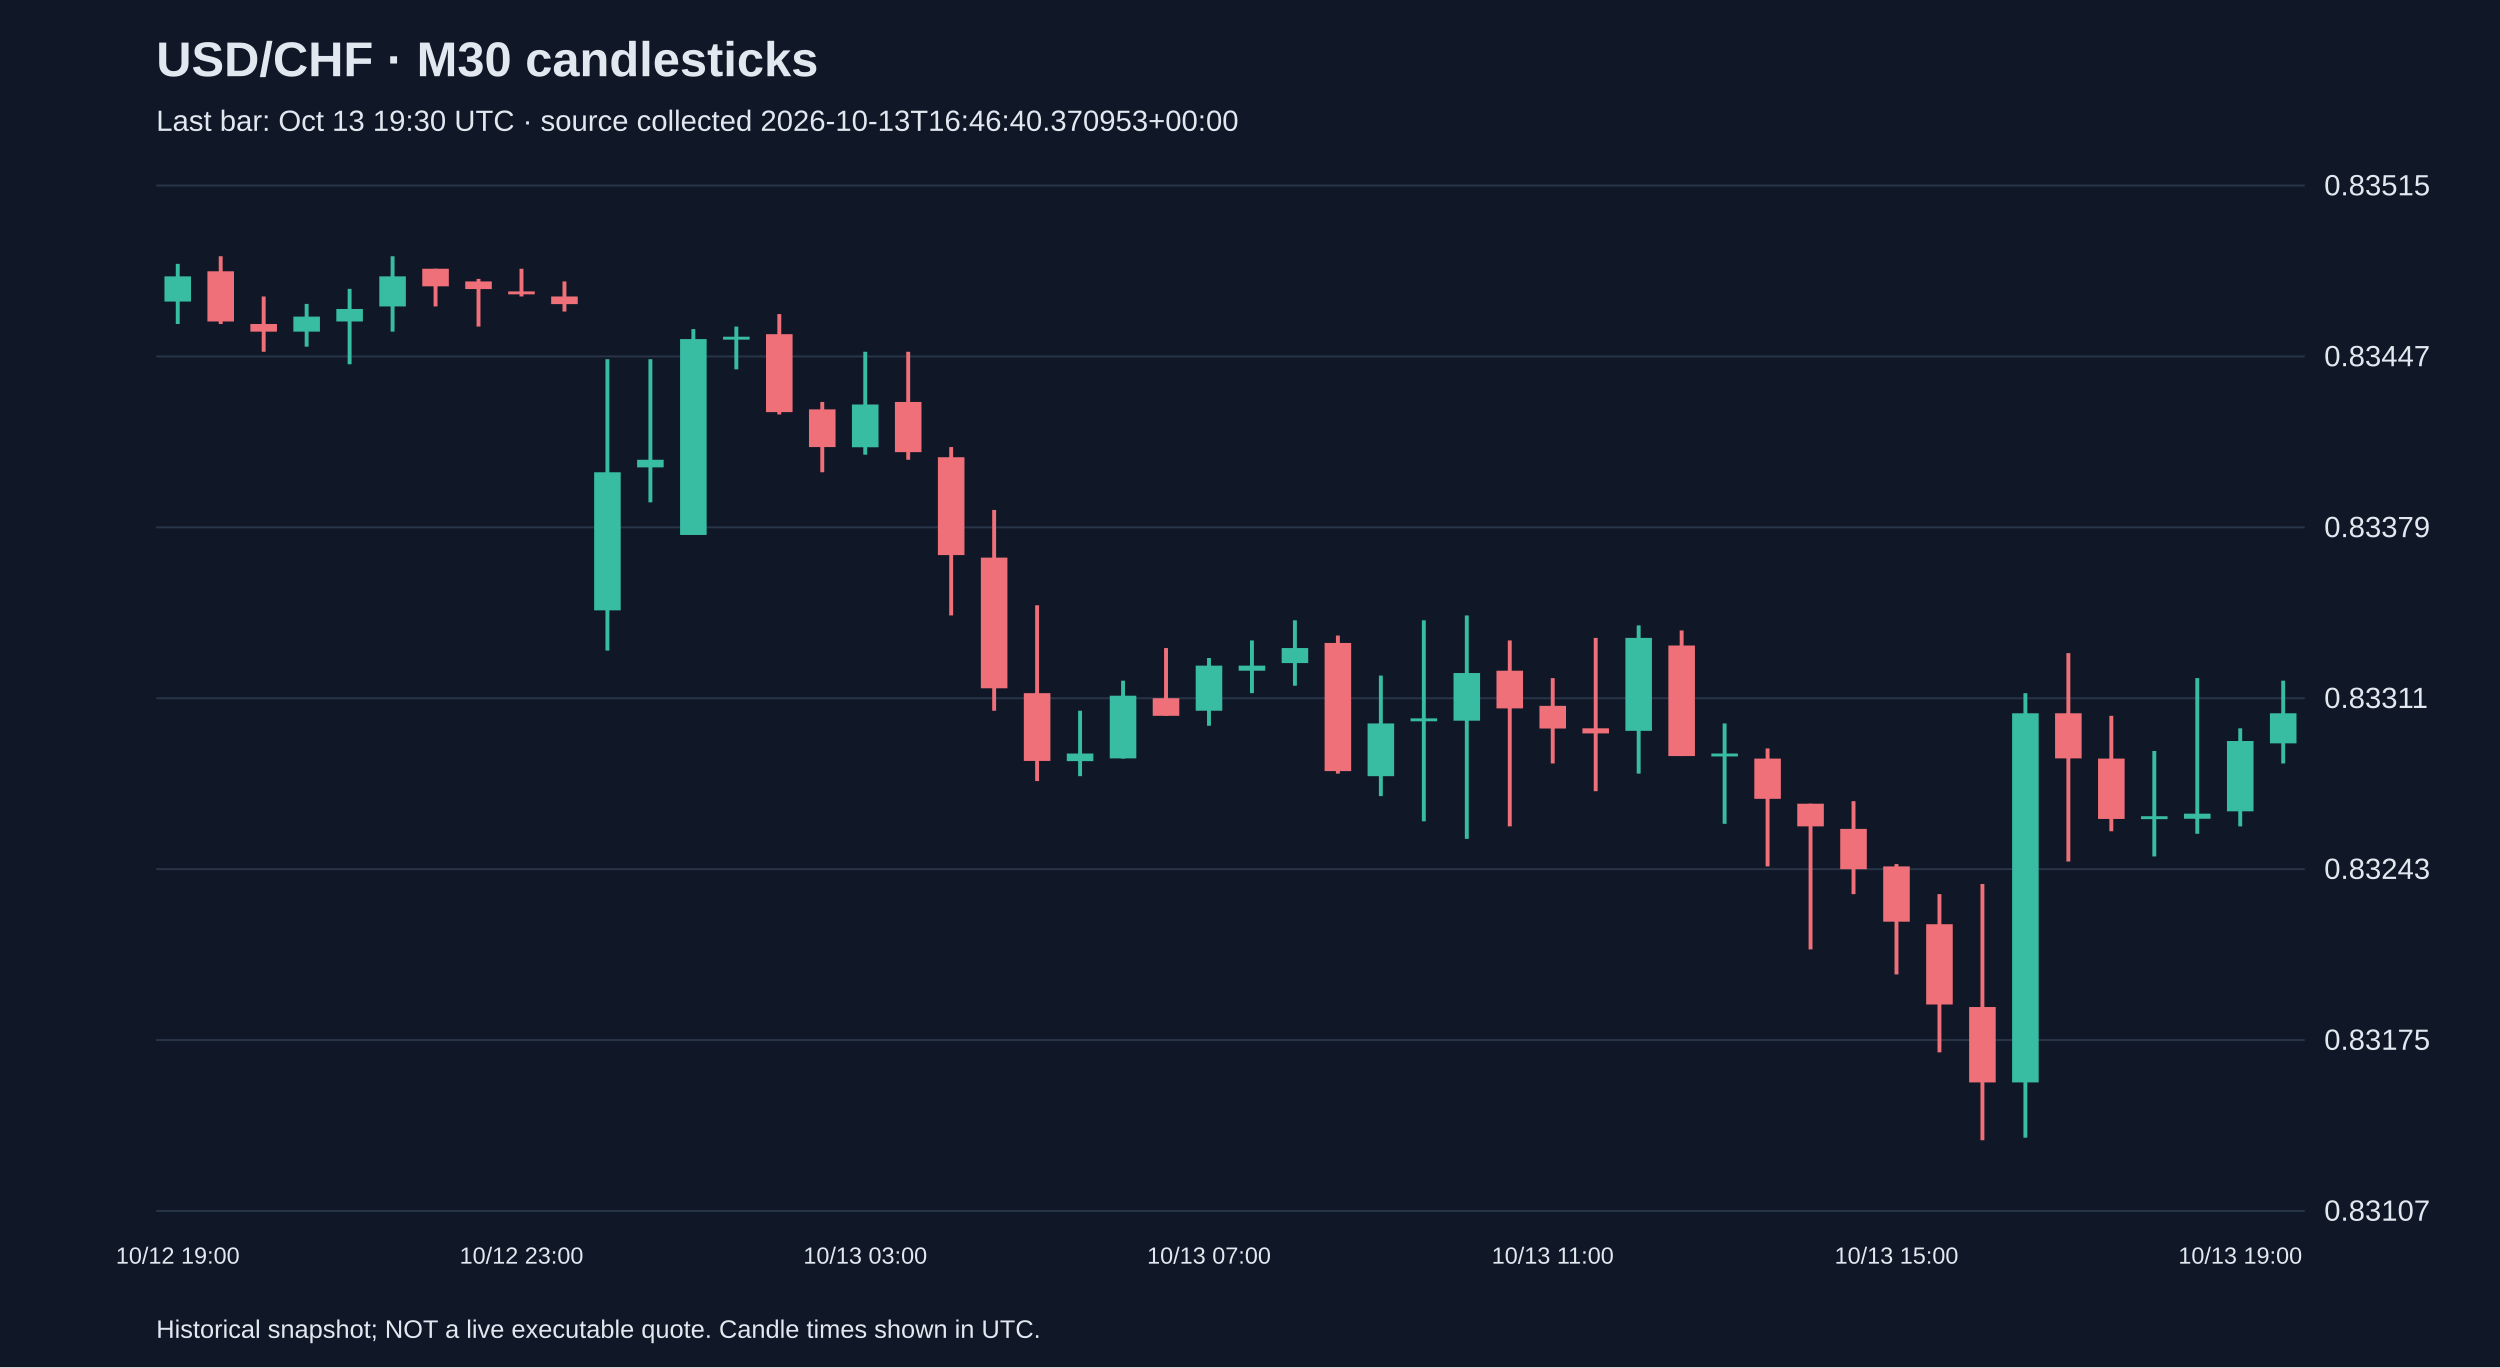
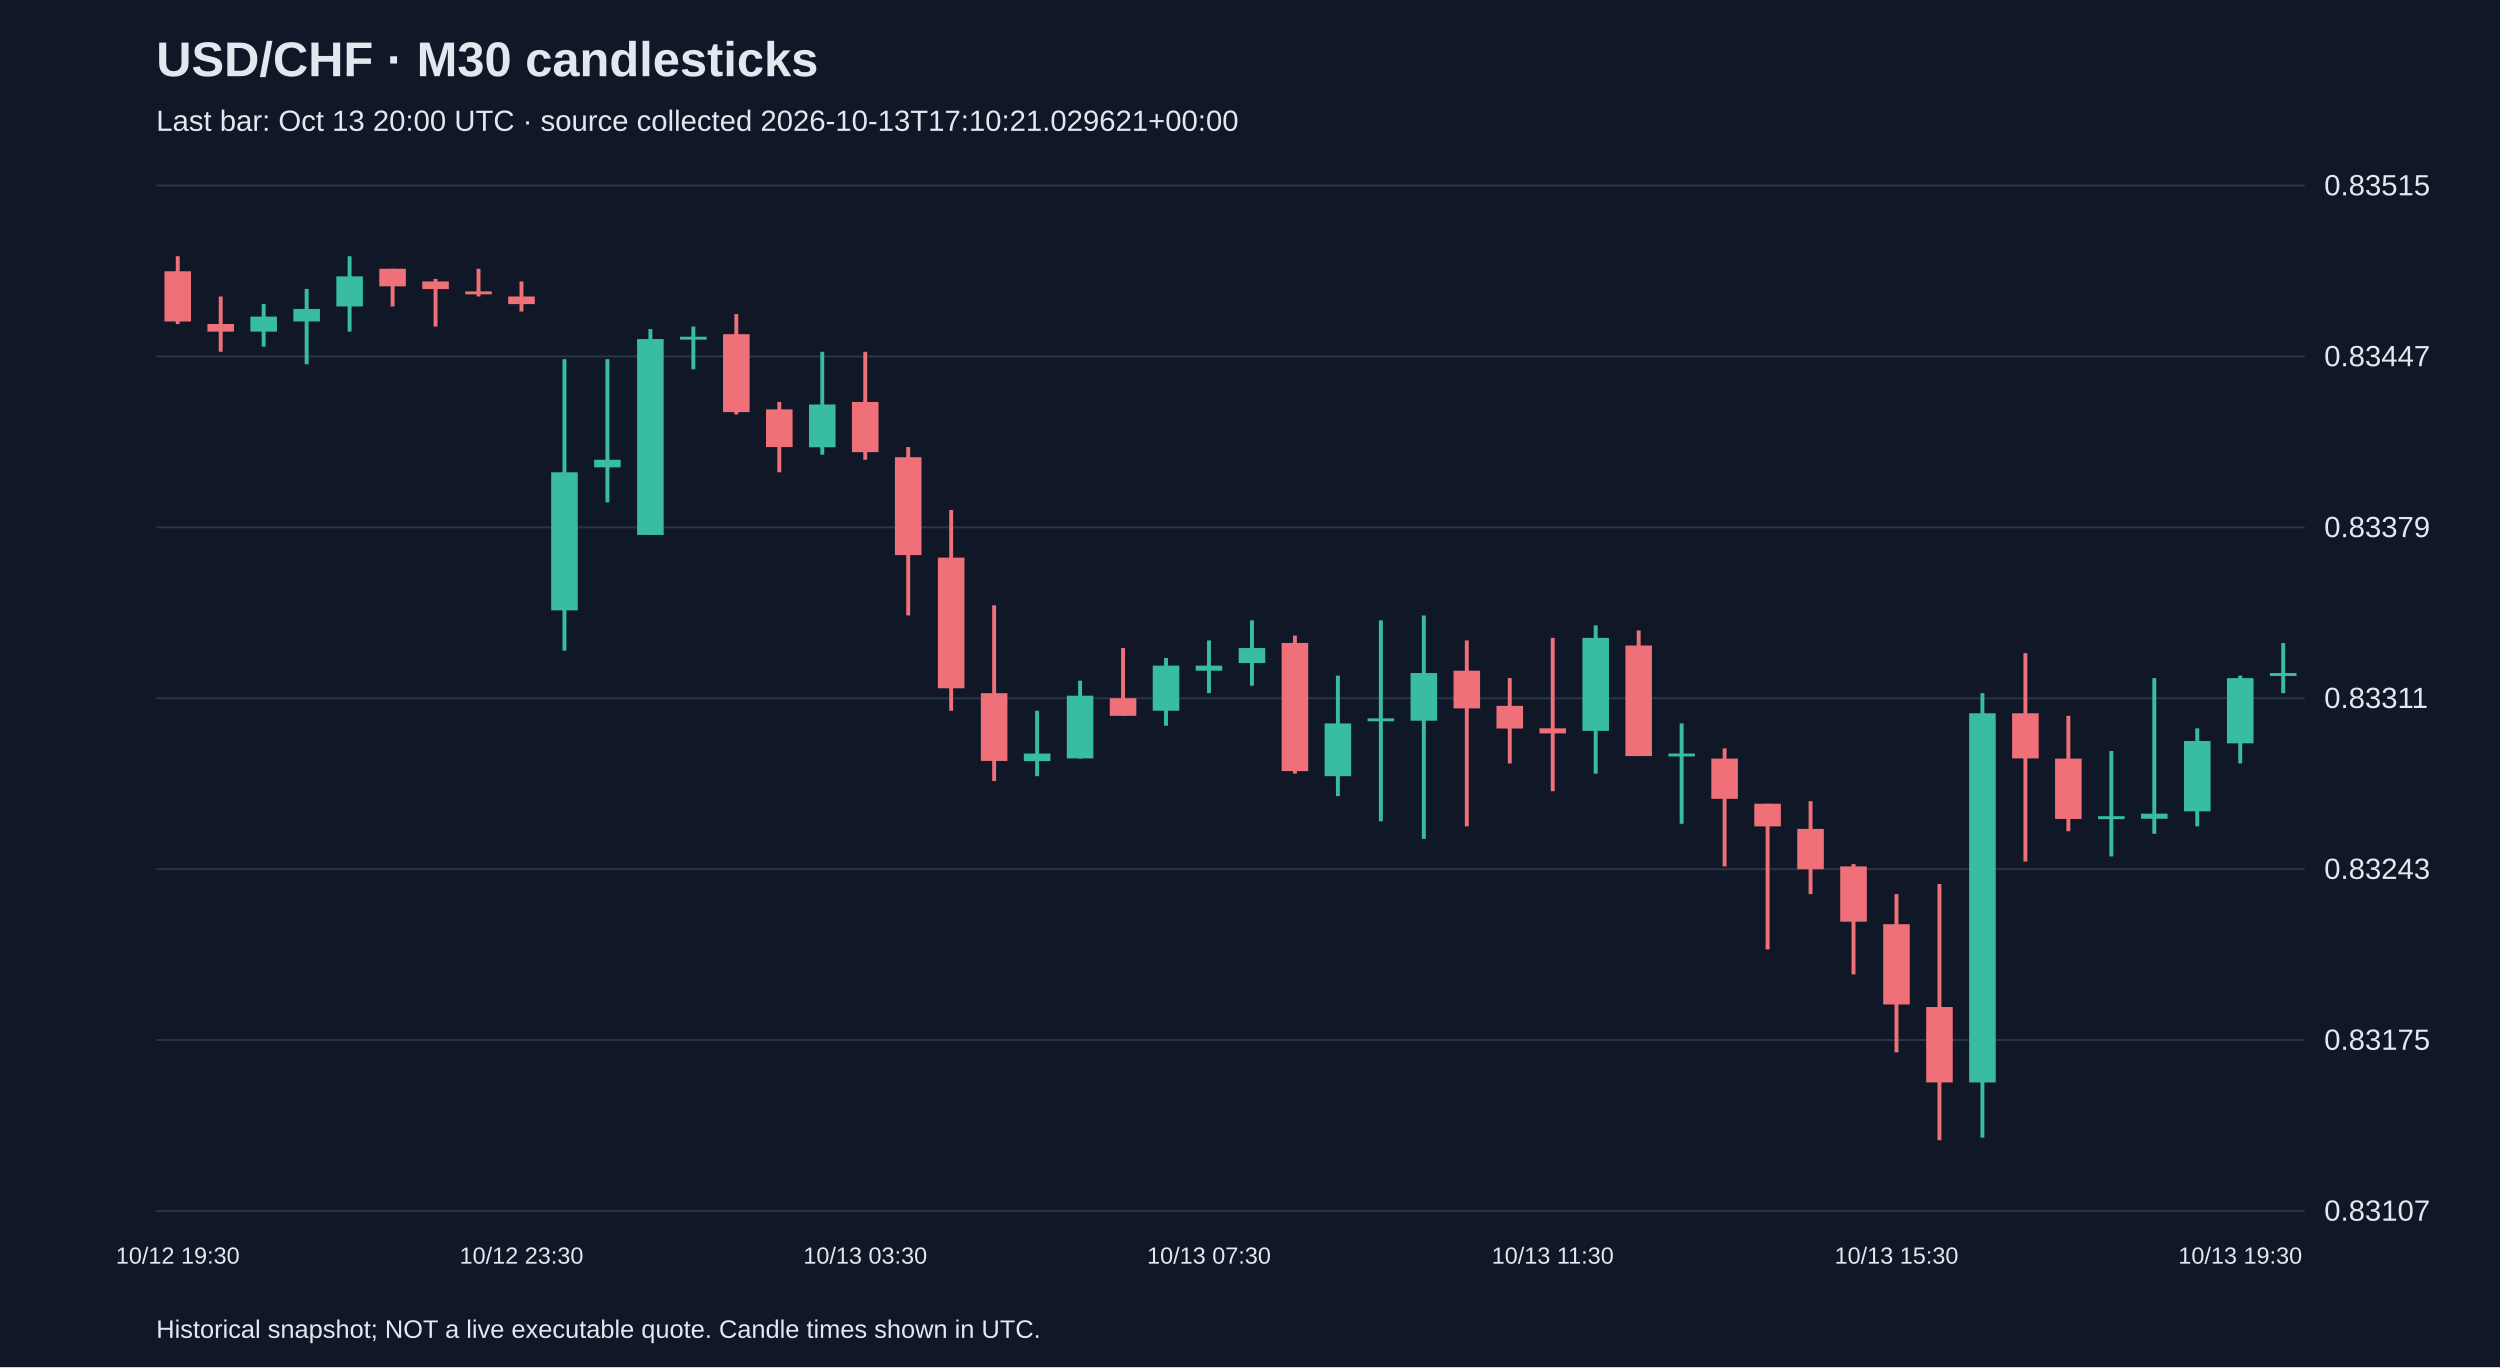
<svg xmlns="http://www.w3.org/2000/svg" viewBox="0 0 1280 700">
  <rect width="100%" height="100%" fill="#101827" />
  <style>text{font-family:Arial,sans-serif;fill:#e2e8f0}</style>
  <text x="80" y="39" font-size="25" font-weight="bold">USD/CHF · M30 candlesticks</text>
-   <text x="80" y="67" font-size="15" fill="#a6b1c5">Last bar: Oct 13 19:30 UTC · source collected 2026-10-13T16:46:40.370953+00:00</text>
+   <text x="80" y="67" font-size="15" fill="#a6b1c5">Last bar: Oct 13 20:00 UTC · source collected 2026-10-13T17:10:21.029621+00:00</text>
  <line x1="80" y1="620.0" x2="1180" y2="620.0" stroke="#283548" />
  <text x="1190" y="625.0" font-size="15">0.83107</text>
  <line x1="80" y1="532.5" x2="1180" y2="532.5" stroke="#283548" />
  <text x="1190" y="537.5" font-size="15">0.83175</text>
  <line x1="80" y1="445.0" x2="1180" y2="445.0" stroke="#283548" />
  <text x="1190" y="450.0" font-size="15">0.83243</text>
  <line x1="80" y1="357.5" x2="1180" y2="357.5" stroke="#283548" />
  <text x="1190" y="362.5" font-size="15">0.83311</text>
  <line x1="80" y1="270.0" x2="1180" y2="270.0" stroke="#283548" />
  <text x="1190" y="275.0" font-size="15">0.83379</text>
  <line x1="80" y1="182.5" x2="1180" y2="182.5" stroke="#283548" />
  <text x="1190" y="187.5" font-size="15">0.83447</text>
  <line x1="80" y1="95.0" x2="1180" y2="95.0" stroke="#283548" />
  <text x="1190" y="100.0" font-size="15">0.83515</text>
-   <line x1="91.0" y1="135.1" x2="91.0" y2="165.9" stroke="#38bca2" stroke-width="2" />
-   <rect x="84.2" y="141.5" width="13.6" height="12.9" fill="#38bca2" />
-   <text x="91.0" y="647" text-anchor="middle" font-size="12">10/12 19:00</text>
-   <line x1="113.0" y1="131.2" x2="113.0" y2="165.9" stroke="#f07079" stroke-width="2" />
-   <rect x="106.2" y="138.9" width="13.6" height="25.7" fill="#f07079" />
-   <line x1="135.0" y1="151.8" x2="135.0" y2="180.1" stroke="#f07079" stroke-width="2" />
-   <rect x="128.2" y="165.9" width="13.6" height="3.9" fill="#f07079" />
-   <line x1="157.0" y1="155.6" x2="157.0" y2="177.5" stroke="#38bca2" stroke-width="2" />
-   <rect x="150.2" y="162.1" width="13.6" height="7.7" fill="#38bca2" />
-   <line x1="179.0" y1="147.9" x2="179.0" y2="186.5" stroke="#38bca2" stroke-width="2" />
-   <rect x="172.2" y="158.2" width="13.6" height="6.4" fill="#38bca2" />
-   <line x1="201.0" y1="131.2" x2="201.0" y2="169.8" stroke="#38bca2" stroke-width="2" />
-   <rect x="194.2" y="141.5" width="13.6" height="15.4" fill="#38bca2" />
-   <line x1="223.0" y1="137.6" x2="223.0" y2="156.9" stroke="#f07079" stroke-width="2" />
-   <rect x="216.2" y="137.6" width="13.6" height="9.0" fill="#f07079" />
-   <line x1="245.0" y1="142.8" x2="245.0" y2="167.2" stroke="#f07079" stroke-width="2" />
-   <rect x="238.2" y="144.1" width="13.6" height="3.9" fill="#f07079" />
-   <line x1="267.0" y1="137.6" x2="267.0" y2="151.8" stroke="#f07079" stroke-width="2" />
-   <rect x="260.2" y="149.2" width="13.6" height="1.5" fill="#f07079" />
-   <text x="267.0" y="647" text-anchor="middle" font-size="12">10/12 23:00</text>
-   <line x1="289.0" y1="144.1" x2="289.0" y2="159.5" stroke="#f07079" stroke-width="2" />
-   <rect x="282.2" y="151.8" width="13.6" height="3.9" fill="#f07079" />
-   <line x1="311.0" y1="183.9" x2="311.0" y2="333.1" stroke="#38bca2" stroke-width="2" />
-   <rect x="304.2" y="241.8" width="13.6" height="70.7" fill="#38bca2" />
-   <line x1="333.0" y1="183.9" x2="333.0" y2="257.2" stroke="#38bca2" stroke-width="2" />
-   <rect x="326.2" y="235.4" width="13.6" height="3.9" fill="#38bca2" />
-   <line x1="355.0" y1="168.5" x2="355.0" y2="273.9" stroke="#38bca2" stroke-width="2" />
-   <rect x="348.2" y="173.6" width="13.6" height="100.3" fill="#38bca2" />
-   <line x1="377.0" y1="167.2" x2="377.0" y2="189.1" stroke="#38bca2" stroke-width="2" />
-   <rect x="370.2" y="172.4" width="13.6" height="1.5" fill="#38bca2" />
-   <line x1="399.0" y1="160.8" x2="399.0" y2="212.2" stroke="#f07079" stroke-width="2" />
-   <rect x="392.2" y="171.1" width="13.6" height="39.9" fill="#f07079" />
-   <line x1="421.0" y1="205.8" x2="421.0" y2="241.8" stroke="#f07079" stroke-width="2" />
-   <rect x="414.2" y="209.6" width="13.6" height="19.3" fill="#f07079" />
-   <line x1="443.0" y1="180.1" x2="443.0" y2="232.8" stroke="#38bca2" stroke-width="2" />
-   <rect x="436.2" y="207.1" width="13.6" height="21.9" fill="#38bca2" />
-   <text x="443.0" y="647" text-anchor="middle" font-size="12">10/13 03:00</text>
-   <line x1="465.0" y1="180.1" x2="465.0" y2="235.4" stroke="#f07079" stroke-width="2" />
-   <rect x="458.2" y="205.8" width="13.6" height="25.7" fill="#f07079" />
-   <line x1="487.0" y1="228.9" x2="487.0" y2="315.1" stroke="#f07079" stroke-width="2" />
-   <rect x="480.2" y="234.1" width="13.6" height="50.1" fill="#f07079" />
-   <line x1="509.0" y1="261.1" x2="509.0" y2="363.9" stroke="#f07079" stroke-width="2" />
-   <rect x="502.2" y="285.5" width="13.6" height="66.9" fill="#f07079" />
-   <line x1="531.0" y1="309.9" x2="531.0" y2="399.9" stroke="#f07079" stroke-width="2" />
-   <rect x="524.2" y="354.9" width="13.6" height="34.7" fill="#f07079" />
-   <line x1="553.0" y1="363.9" x2="553.0" y2="397.4" stroke="#38bca2" stroke-width="2" />
-   <rect x="546.2" y="385.8" width="13.6" height="3.9" fill="#38bca2" />
-   <line x1="575.0" y1="348.5" x2="575.0" y2="388.4" stroke="#38bca2" stroke-width="2" />
-   <rect x="568.2" y="356.2" width="13.6" height="32.1" fill="#38bca2" />
-   <line x1="597.0" y1="331.8" x2="597.0" y2="366.5" stroke="#f07079" stroke-width="2" />
-   <rect x="590.2" y="357.5" width="13.6" height="9.0" fill="#f07079" />
-   <line x1="619.0" y1="336.9" x2="619.0" y2="371.6" stroke="#38bca2" stroke-width="2" />
-   <rect x="612.2" y="340.8" width="13.6" height="23.1" fill="#38bca2" />
-   <text x="619.0" y="647" text-anchor="middle" font-size="12">10/13 07:00</text>
-   <line x1="641.0" y1="327.9" x2="641.0" y2="354.9" stroke="#38bca2" stroke-width="2" />
-   <rect x="634.2" y="340.8" width="13.6" height="2.6" fill="#38bca2" />
-   <line x1="663.0" y1="317.6" x2="663.0" y2="351.1" stroke="#38bca2" stroke-width="2" />
-   <rect x="656.2" y="331.8" width="13.6" height="7.7" fill="#38bca2" />
-   <line x1="685.0" y1="325.4" x2="685.0" y2="396.1" stroke="#f07079" stroke-width="2" />
-   <rect x="678.2" y="329.2" width="13.6" height="65.6" fill="#f07079" />
-   <line x1="707.0" y1="345.9" x2="707.0" y2="407.6" stroke="#38bca2" stroke-width="2" />
-   <rect x="700.2" y="370.4" width="13.6" height="27.0" fill="#38bca2" />
-   <line x1="729.0" y1="317.6" x2="729.0" y2="420.5" stroke="#38bca2" stroke-width="2" />
-   <rect x="722.2" y="367.8" width="13.6" height="1.5" fill="#38bca2" />
-   <line x1="751.0" y1="315.1" x2="751.0" y2="429.5" stroke="#38bca2" stroke-width="2" />
-   <rect x="744.2" y="344.6" width="13.6" height="24.4" fill="#38bca2" />
-   <line x1="773.0" y1="327.9" x2="773.0" y2="423.1" stroke="#f07079" stroke-width="2" />
-   <rect x="766.2" y="343.4" width="13.6" height="19.3" fill="#f07079" />
-   <line x1="795.0" y1="347.2" x2="795.0" y2="390.9" stroke="#f07079" stroke-width="2" />
-   <rect x="788.2" y="361.4" width="13.6" height="11.6" fill="#f07079" />
-   <text x="795.0" y="647" text-anchor="middle" font-size="12">10/13 11:00</text>
-   <line x1="817.0" y1="326.6" x2="817.0" y2="405.1" stroke="#f07079" stroke-width="2" />
-   <rect x="810.2" y="372.9" width="13.6" height="2.6" fill="#f07079" />
-   <line x1="839.0" y1="320.2" x2="839.0" y2="396.1" stroke="#38bca2" stroke-width="2" />
-   <rect x="832.2" y="326.6" width="13.6" height="47.6" fill="#38bca2" />
-   <line x1="861.0" y1="322.8" x2="861.0" y2="387.1" stroke="#f07079" stroke-width="2" />
-   <rect x="854.2" y="330.5" width="13.6" height="56.6" fill="#f07079" />
-   <line x1="883.0" y1="370.4" x2="883.0" y2="421.8" stroke="#38bca2" stroke-width="2" />
-   <rect x="876.2" y="385.8" width="13.6" height="1.5" fill="#38bca2" />
-   <line x1="905.0" y1="383.2" x2="905.0" y2="443.6" stroke="#f07079" stroke-width="2" />
-   <rect x="898.2" y="388.4" width="13.6" height="20.6" fill="#f07079" />
-   <line x1="927.0" y1="411.5" x2="927.0" y2="486.1" stroke="#f07079" stroke-width="2" />
-   <rect x="920.2" y="411.5" width="13.6" height="11.6" fill="#f07079" />
-   <line x1="949.0" y1="410.2" x2="949.0" y2="457.8" stroke="#f07079" stroke-width="2" />
-   <rect x="942.2" y="424.4" width="13.6" height="20.6" fill="#f07079" />
-   <line x1="971.0" y1="442.4" x2="971.0" y2="498.9" stroke="#f07079" stroke-width="2" />
-   <rect x="964.2" y="443.6" width="13.6" height="28.3" fill="#f07079" />
-   <text x="971.0" y="647" text-anchor="middle" font-size="12">10/13 15:00</text>
-   <line x1="993.0" y1="457.8" x2="993.0" y2="538.8" stroke="#f07079" stroke-width="2" />
-   <rect x="986.2" y="473.2" width="13.6" height="41.1" fill="#f07079" />
-   <line x1="1015.0" y1="452.6" x2="1015.0" y2="583.8" stroke="#f07079" stroke-width="2" />
-   <rect x="1008.2" y="515.6" width="13.6" height="38.6" fill="#f07079" />
-   <line x1="1037.0" y1="354.9" x2="1037.0" y2="582.5" stroke="#38bca2" stroke-width="2" />
-   <rect x="1030.2" y="365.2" width="13.6" height="189.0" fill="#38bca2" />
-   <line x1="1059.0" y1="334.4" x2="1059.0" y2="441.1" stroke="#f07079" stroke-width="2" />
-   <rect x="1052.2" y="365.2" width="13.6" height="23.1" fill="#f07079" />
-   <line x1="1081.0" y1="366.5" x2="1081.0" y2="425.6" stroke="#f07079" stroke-width="2" />
-   <rect x="1074.2" y="388.4" width="13.6" height="30.9" fill="#f07079" />
-   <line x1="1103.0" y1="384.5" x2="1103.0" y2="438.5" stroke="#38bca2" stroke-width="2" />
-   <rect x="1096.2" y="417.9" width="13.6" height="1.5" fill="#38bca2" />
-   <line x1="1125.0" y1="347.2" x2="1125.0" y2="426.9" stroke="#38bca2" stroke-width="2" />
-   <rect x="1118.2" y="416.6" width="13.6" height="2.6" fill="#38bca2" />
-   <line x1="1147.0" y1="372.9" x2="1147.0" y2="423.1" stroke="#38bca2" stroke-width="2" />
-   <rect x="1140.2" y="379.4" width="13.6" height="36.0" fill="#38bca2" />
-   <text x="1147.0" y="647" text-anchor="middle" font-size="12">10/13 19:00</text>
-   <line x1="1169.0" y1="348.5" x2="1169.0" y2="390.9" stroke="#38bca2" stroke-width="2" />
-   <rect x="1162.2" y="365.2" width="13.6" height="15.4" fill="#38bca2" />
+   <line x1="91.0" y1="131.2" x2="91.0" y2="165.9" stroke="#f07079" stroke-width="2" />
+   <rect x="84.2" y="138.9" width="13.6" height="25.7" fill="#f07079" />
+   <text x="91.0" y="647" text-anchor="middle" font-size="12">10/12 19:30</text>
+   <line x1="113.0" y1="151.8" x2="113.0" y2="180.1" stroke="#f07079" stroke-width="2" />
+   <rect x="106.2" y="165.9" width="13.6" height="3.9" fill="#f07079" />
+   <line x1="135.0" y1="155.6" x2="135.0" y2="177.5" stroke="#38bca2" stroke-width="2" />
+   <rect x="128.2" y="162.1" width="13.6" height="7.7" fill="#38bca2" />
+   <line x1="157.0" y1="147.9" x2="157.0" y2="186.5" stroke="#38bca2" stroke-width="2" />
+   <rect x="150.2" y="158.2" width="13.6" height="6.4" fill="#38bca2" />
+   <line x1="179.0" y1="131.2" x2="179.0" y2="169.8" stroke="#38bca2" stroke-width="2" />
+   <rect x="172.2" y="141.5" width="13.6" height="15.4" fill="#38bca2" />
+   <line x1="201.0" y1="137.6" x2="201.0" y2="156.9" stroke="#f07079" stroke-width="2" />
+   <rect x="194.2" y="137.6" width="13.6" height="9.0" fill="#f07079" />
+   <line x1="223.0" y1="142.8" x2="223.0" y2="167.2" stroke="#f07079" stroke-width="2" />
+   <rect x="216.2" y="144.1" width="13.6" height="3.9" fill="#f07079" />
+   <line x1="245.0" y1="137.6" x2="245.0" y2="151.8" stroke="#f07079" stroke-width="2" />
+   <rect x="238.2" y="149.2" width="13.6" height="1.5" fill="#f07079" />
+   <line x1="267.0" y1="144.1" x2="267.0" y2="159.5" stroke="#f07079" stroke-width="2" />
+   <rect x="260.2" y="151.8" width="13.6" height="3.9" fill="#f07079" />
+   <text x="267.0" y="647" text-anchor="middle" font-size="12">10/12 23:30</text>
+   <line x1="289.0" y1="183.9" x2="289.0" y2="333.1" stroke="#38bca2" stroke-width="2" />
+   <rect x="282.2" y="241.8" width="13.6" height="70.7" fill="#38bca2" />
+   <line x1="311.0" y1="183.9" x2="311.0" y2="257.2" stroke="#38bca2" stroke-width="2" />
+   <rect x="304.2" y="235.4" width="13.6" height="3.9" fill="#38bca2" />
+   <line x1="333.0" y1="168.5" x2="333.0" y2="273.9" stroke="#38bca2" stroke-width="2" />
+   <rect x="326.2" y="173.6" width="13.6" height="100.3" fill="#38bca2" />
+   <line x1="355.0" y1="167.2" x2="355.0" y2="189.1" stroke="#38bca2" stroke-width="2" />
+   <rect x="348.2" y="172.4" width="13.6" height="1.5" fill="#38bca2" />
+   <line x1="377.0" y1="160.8" x2="377.0" y2="212.2" stroke="#f07079" stroke-width="2" />
+   <rect x="370.2" y="171.1" width="13.6" height="39.9" fill="#f07079" />
+   <line x1="399.0" y1="205.8" x2="399.0" y2="241.8" stroke="#f07079" stroke-width="2" />
+   <rect x="392.2" y="209.6" width="13.6" height="19.3" fill="#f07079" />
+   <line x1="421.0" y1="180.1" x2="421.0" y2="232.8" stroke="#38bca2" stroke-width="2" />
+   <rect x="414.2" y="207.1" width="13.6" height="21.9" fill="#38bca2" />
+   <line x1="443.0" y1="180.1" x2="443.0" y2="235.4" stroke="#f07079" stroke-width="2" />
+   <rect x="436.2" y="205.8" width="13.6" height="25.7" fill="#f07079" />
+   <text x="443.0" y="647" text-anchor="middle" font-size="12">10/13 03:30</text>
+   <line x1="465.0" y1="228.9" x2="465.0" y2="315.1" stroke="#f07079" stroke-width="2" />
+   <rect x="458.2" y="234.1" width="13.6" height="50.1" fill="#f07079" />
+   <line x1="487.0" y1="261.1" x2="487.0" y2="363.9" stroke="#f07079" stroke-width="2" />
+   <rect x="480.2" y="285.5" width="13.6" height="66.9" fill="#f07079" />
+   <line x1="509.0" y1="309.9" x2="509.0" y2="399.9" stroke="#f07079" stroke-width="2" />
+   <rect x="502.2" y="354.9" width="13.6" height="34.7" fill="#f07079" />
+   <line x1="531.0" y1="363.9" x2="531.0" y2="397.4" stroke="#38bca2" stroke-width="2" />
+   <rect x="524.2" y="385.8" width="13.6" height="3.9" fill="#38bca2" />
+   <line x1="553.0" y1="348.5" x2="553.0" y2="388.4" stroke="#38bca2" stroke-width="2" />
+   <rect x="546.2" y="356.2" width="13.6" height="32.1" fill="#38bca2" />
+   <line x1="575.0" y1="331.8" x2="575.0" y2="366.5" stroke="#f07079" stroke-width="2" />
+   <rect x="568.2" y="357.5" width="13.6" height="9.0" fill="#f07079" />
+   <line x1="597.0" y1="336.9" x2="597.0" y2="371.6" stroke="#38bca2" stroke-width="2" />
+   <rect x="590.2" y="340.8" width="13.6" height="23.1" fill="#38bca2" />
+   <line x1="619.0" y1="327.9" x2="619.0" y2="354.9" stroke="#38bca2" stroke-width="2" />
+   <rect x="612.2" y="340.8" width="13.6" height="2.6" fill="#38bca2" />
+   <text x="619.0" y="647" text-anchor="middle" font-size="12">10/13 07:30</text>
+   <line x1="641.0" y1="317.6" x2="641.0" y2="351.1" stroke="#38bca2" stroke-width="2" />
+   <rect x="634.2" y="331.8" width="13.6" height="7.7" fill="#38bca2" />
+   <line x1="663.0" y1="325.4" x2="663.0" y2="396.1" stroke="#f07079" stroke-width="2" />
+   <rect x="656.2" y="329.2" width="13.6" height="65.6" fill="#f07079" />
+   <line x1="685.0" y1="345.9" x2="685.0" y2="407.6" stroke="#38bca2" stroke-width="2" />
+   <rect x="678.2" y="370.4" width="13.6" height="27.0" fill="#38bca2" />
+   <line x1="707.0" y1="317.6" x2="707.0" y2="420.5" stroke="#38bca2" stroke-width="2" />
+   <rect x="700.2" y="367.8" width="13.6" height="1.5" fill="#38bca2" />
+   <line x1="729.0" y1="315.1" x2="729.0" y2="429.5" stroke="#38bca2" stroke-width="2" />
+   <rect x="722.2" y="344.6" width="13.6" height="24.4" fill="#38bca2" />
+   <line x1="751.0" y1="327.9" x2="751.0" y2="423.1" stroke="#f07079" stroke-width="2" />
+   <rect x="744.2" y="343.4" width="13.6" height="19.3" fill="#f07079" />
+   <line x1="773.0" y1="347.2" x2="773.0" y2="390.9" stroke="#f07079" stroke-width="2" />
+   <rect x="766.2" y="361.4" width="13.6" height="11.6" fill="#f07079" />
+   <line x1="795.0" y1="326.6" x2="795.0" y2="405.1" stroke="#f07079" stroke-width="2" />
+   <rect x="788.2" y="372.9" width="13.6" height="2.6" fill="#f07079" />
+   <text x="795.0" y="647" text-anchor="middle" font-size="12">10/13 11:30</text>
+   <line x1="817.0" y1="320.2" x2="817.0" y2="396.1" stroke="#38bca2" stroke-width="2" />
+   <rect x="810.2" y="326.6" width="13.6" height="47.6" fill="#38bca2" />
+   <line x1="839.0" y1="322.8" x2="839.0" y2="387.1" stroke="#f07079" stroke-width="2" />
+   <rect x="832.2" y="330.5" width="13.6" height="56.6" fill="#f07079" />
+   <line x1="861.0" y1="370.4" x2="861.0" y2="421.8" stroke="#38bca2" stroke-width="2" />
+   <rect x="854.2" y="385.8" width="13.6" height="1.5" fill="#38bca2" />
+   <line x1="883.0" y1="383.2" x2="883.0" y2="443.6" stroke="#f07079" stroke-width="2" />
+   <rect x="876.2" y="388.4" width="13.6" height="20.6" fill="#f07079" />
+   <line x1="905.0" y1="411.5" x2="905.0" y2="486.1" stroke="#f07079" stroke-width="2" />
+   <rect x="898.2" y="411.5" width="13.6" height="11.6" fill="#f07079" />
+   <line x1="927.0" y1="410.2" x2="927.0" y2="457.8" stroke="#f07079" stroke-width="2" />
+   <rect x="920.2" y="424.4" width="13.6" height="20.6" fill="#f07079" />
+   <line x1="949.0" y1="442.4" x2="949.0" y2="498.9" stroke="#f07079" stroke-width="2" />
+   <rect x="942.2" y="443.6" width="13.6" height="28.3" fill="#f07079" />
+   <line x1="971.0" y1="457.8" x2="971.0" y2="538.8" stroke="#f07079" stroke-width="2" />
+   <rect x="964.2" y="473.2" width="13.6" height="41.1" fill="#f07079" />
+   <text x="971.0" y="647" text-anchor="middle" font-size="12">10/13 15:30</text>
+   <line x1="993.0" y1="452.6" x2="993.0" y2="583.8" stroke="#f07079" stroke-width="2" />
+   <rect x="986.2" y="515.6" width="13.6" height="38.6" fill="#f07079" />
+   <line x1="1015.0" y1="354.9" x2="1015.0" y2="582.5" stroke="#38bca2" stroke-width="2" />
+   <rect x="1008.2" y="365.2" width="13.6" height="189.0" fill="#38bca2" />
+   <line x1="1037.0" y1="334.4" x2="1037.0" y2="441.1" stroke="#f07079" stroke-width="2" />
+   <rect x="1030.2" y="365.2" width="13.6" height="23.1" fill="#f07079" />
+   <line x1="1059.0" y1="366.5" x2="1059.0" y2="425.6" stroke="#f07079" stroke-width="2" />
+   <rect x="1052.2" y="388.4" width="13.6" height="30.9" fill="#f07079" />
+   <line x1="1081.0" y1="384.5" x2="1081.0" y2="438.5" stroke="#38bca2" stroke-width="2" />
+   <rect x="1074.2" y="417.9" width="13.6" height="1.5" fill="#38bca2" />
+   <line x1="1103.0" y1="347.2" x2="1103.0" y2="426.9" stroke="#38bca2" stroke-width="2" />
+   <rect x="1096.2" y="416.6" width="13.6" height="2.6" fill="#38bca2" />
+   <line x1="1125.0" y1="372.9" x2="1125.0" y2="423.1" stroke="#38bca2" stroke-width="2" />
+   <rect x="1118.2" y="379.4" width="13.6" height="36.0" fill="#38bca2" />
+   <line x1="1147.0" y1="345.9" x2="1147.0" y2="390.9" stroke="#38bca2" stroke-width="2" />
+   <rect x="1140.2" y="347.2" width="13.6" height="33.4" fill="#38bca2" />
+   <text x="1147.0" y="647" text-anchor="middle" font-size="12">10/13 19:30</text>
+   <line x1="1169.0" y1="329.2" x2="1169.0" y2="354.9" stroke="#38bca2" stroke-width="2" />
+   <rect x="1162.2" y="344.6" width="13.6" height="1.5" fill="#38bca2" />
  <text x="80" y="685" font-size="13">Historical snapshot; NOT a live executable quote. Candle times shown in UTC.</text>
</svg>
